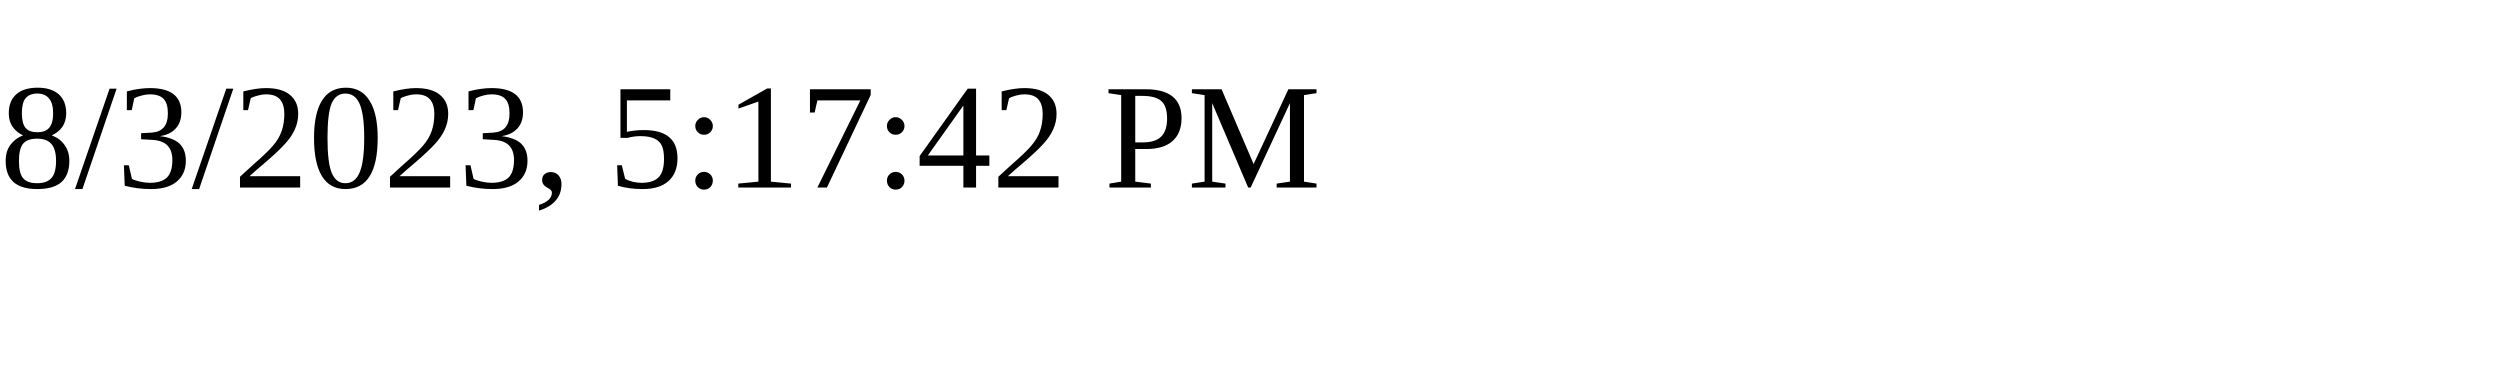
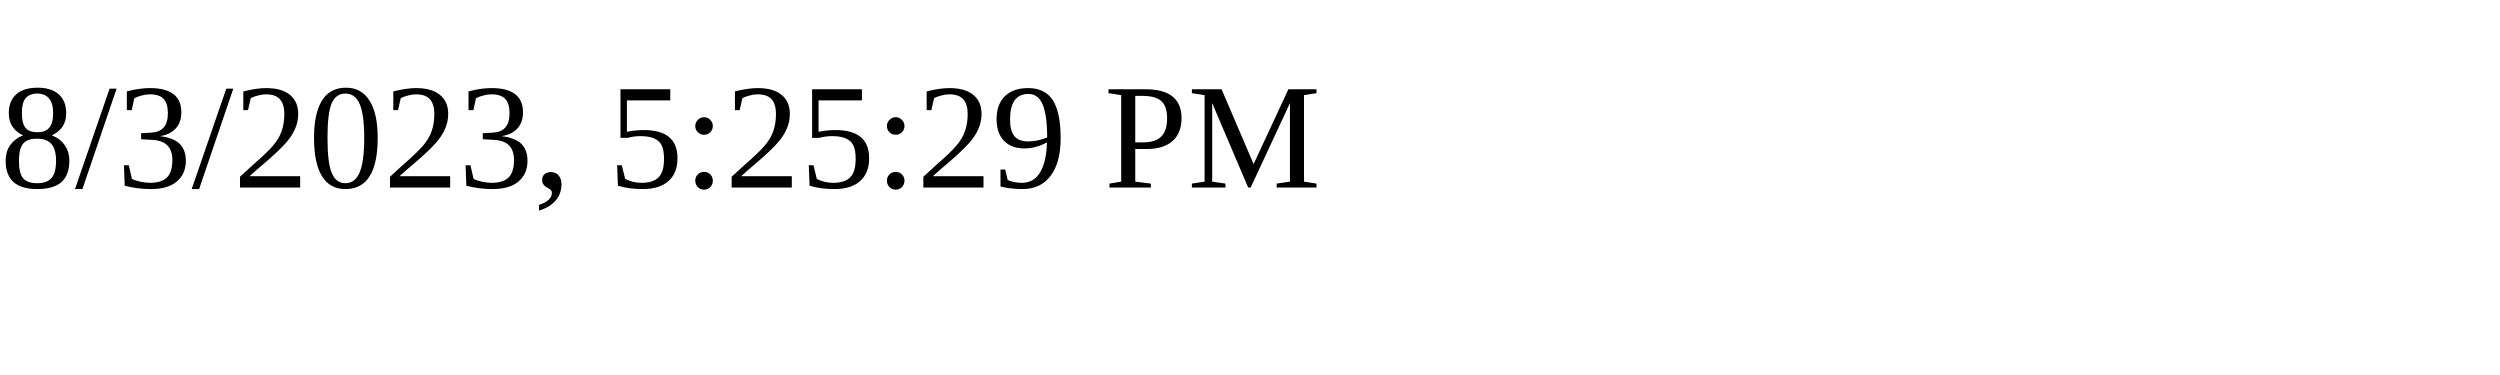
<svg xmlns="http://www.w3.org/2000/svg" height="30" width="200">
-   <text x="0" y="15">8/3/2023, 5:17:42 PM</text>
+   <text x="0" y="15">8/3/2023, 5:25:29 PM</text>
</svg>
